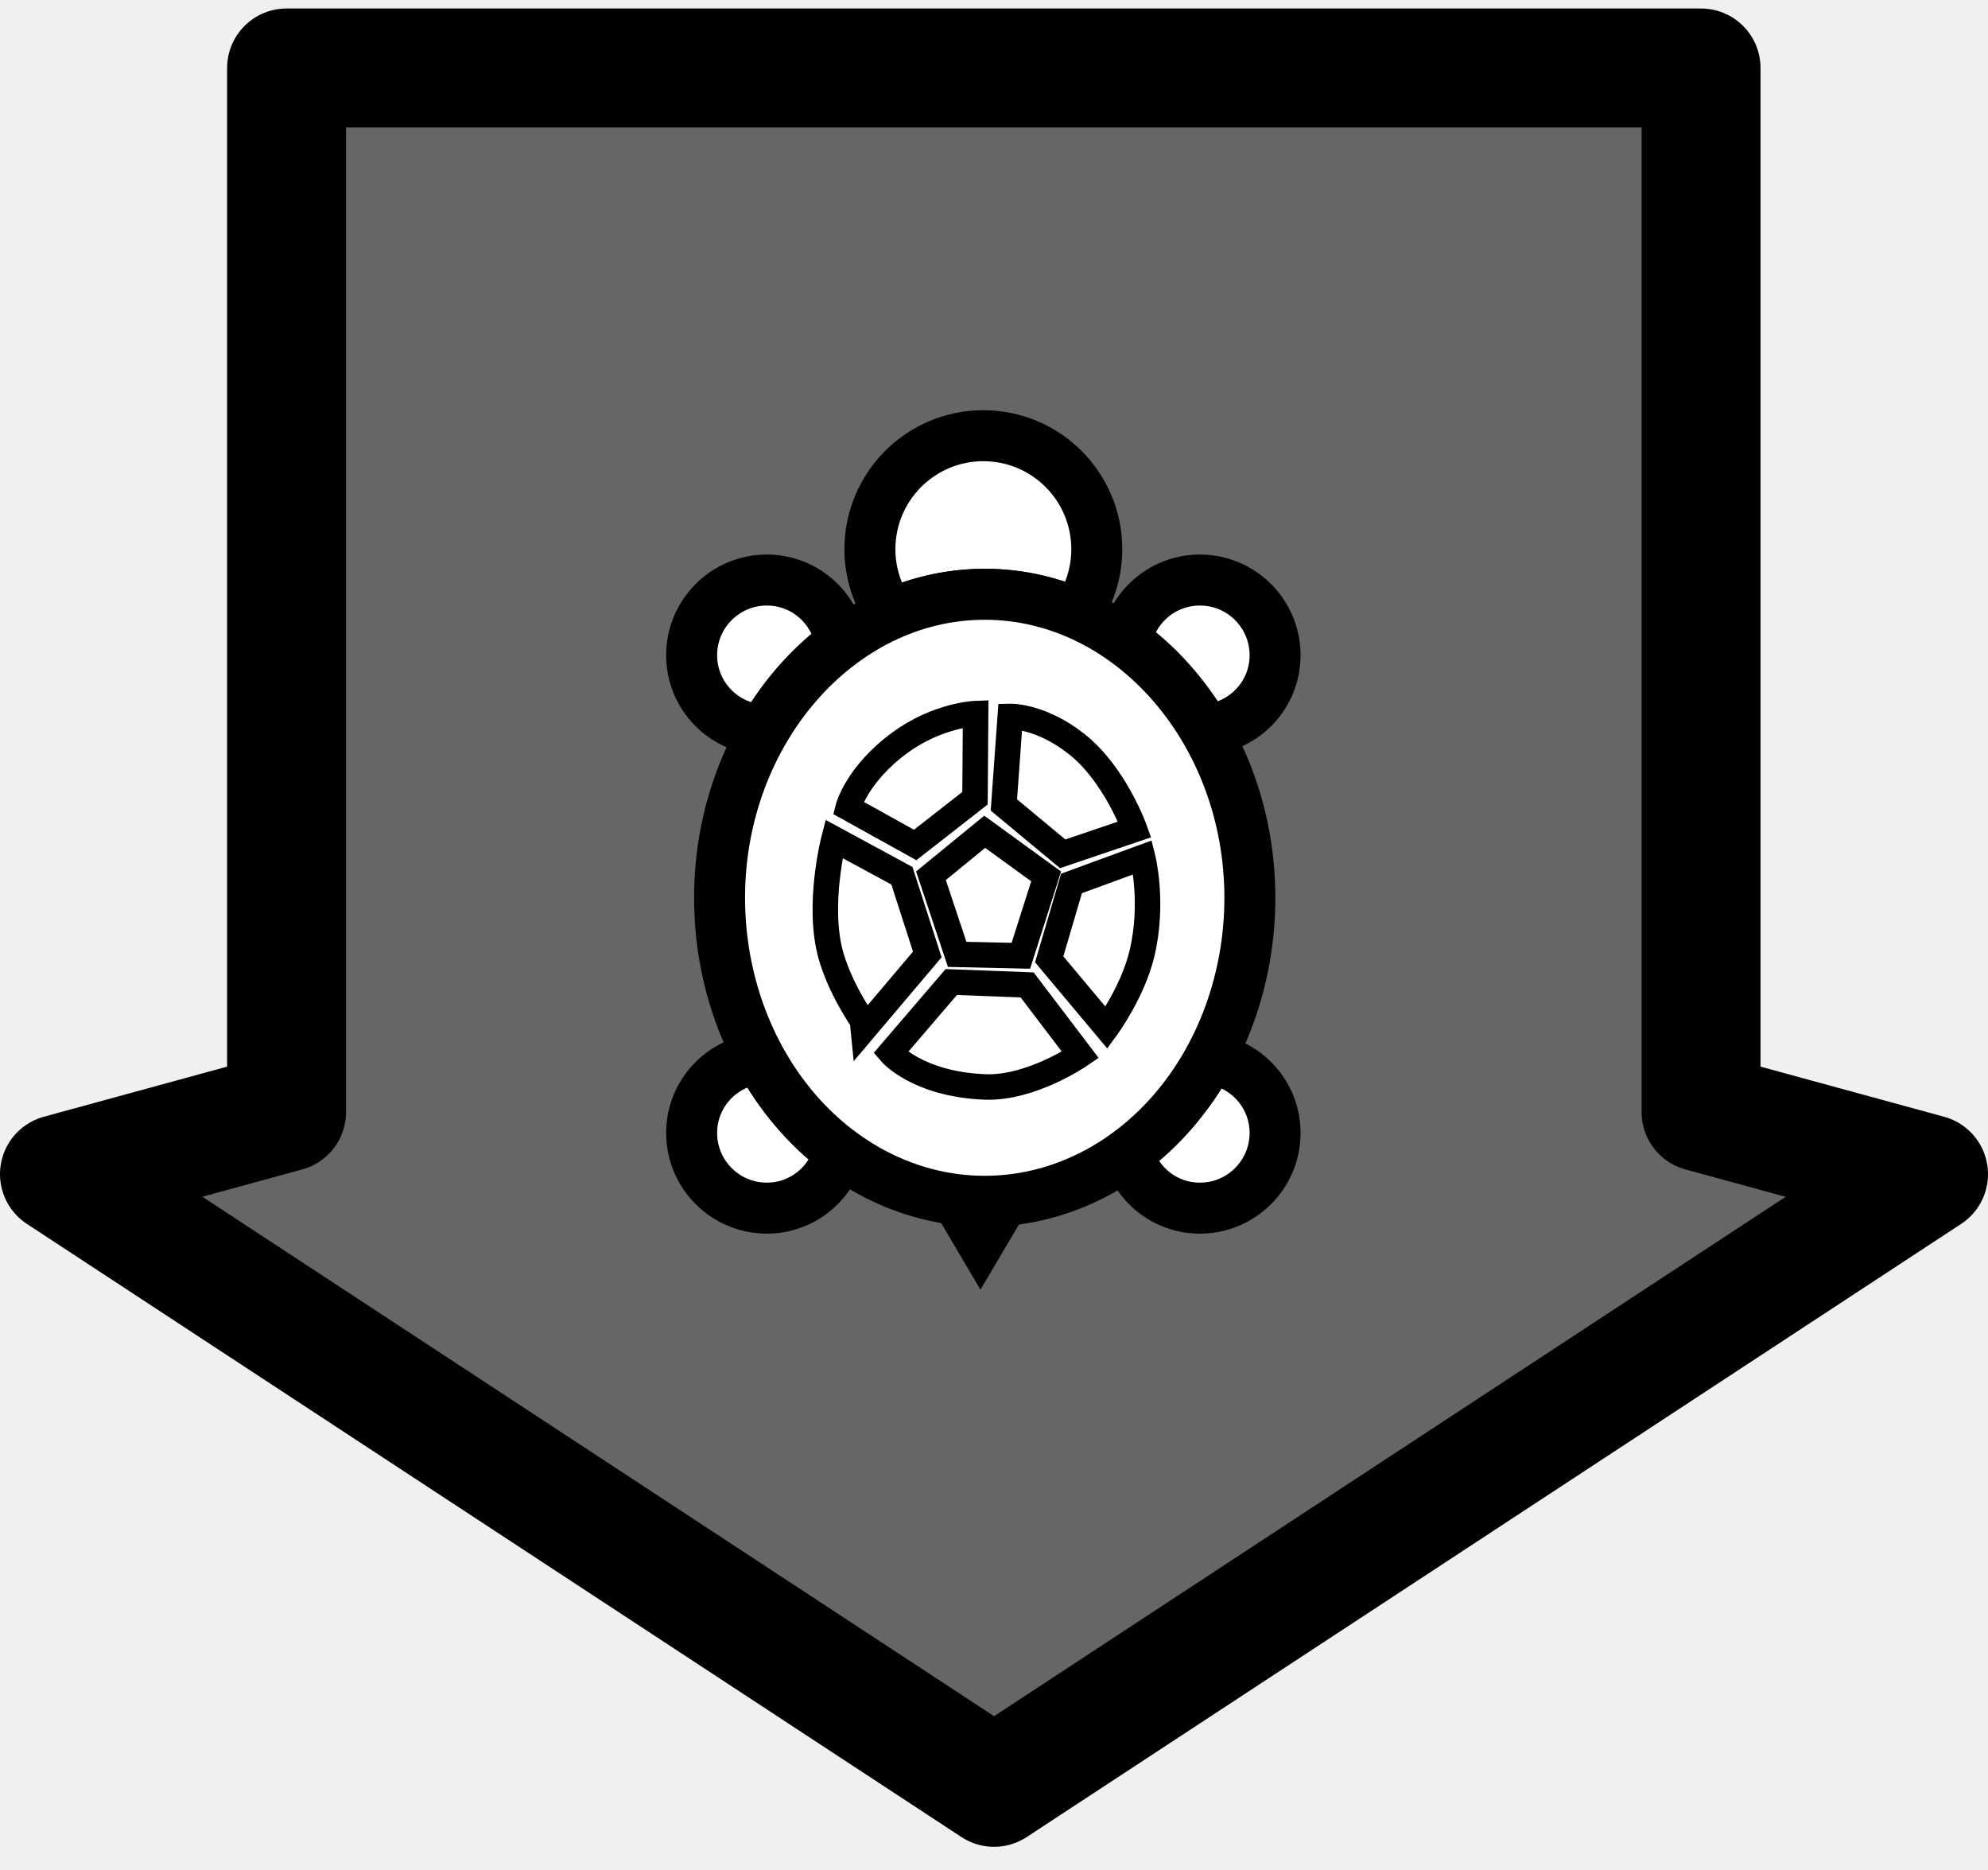
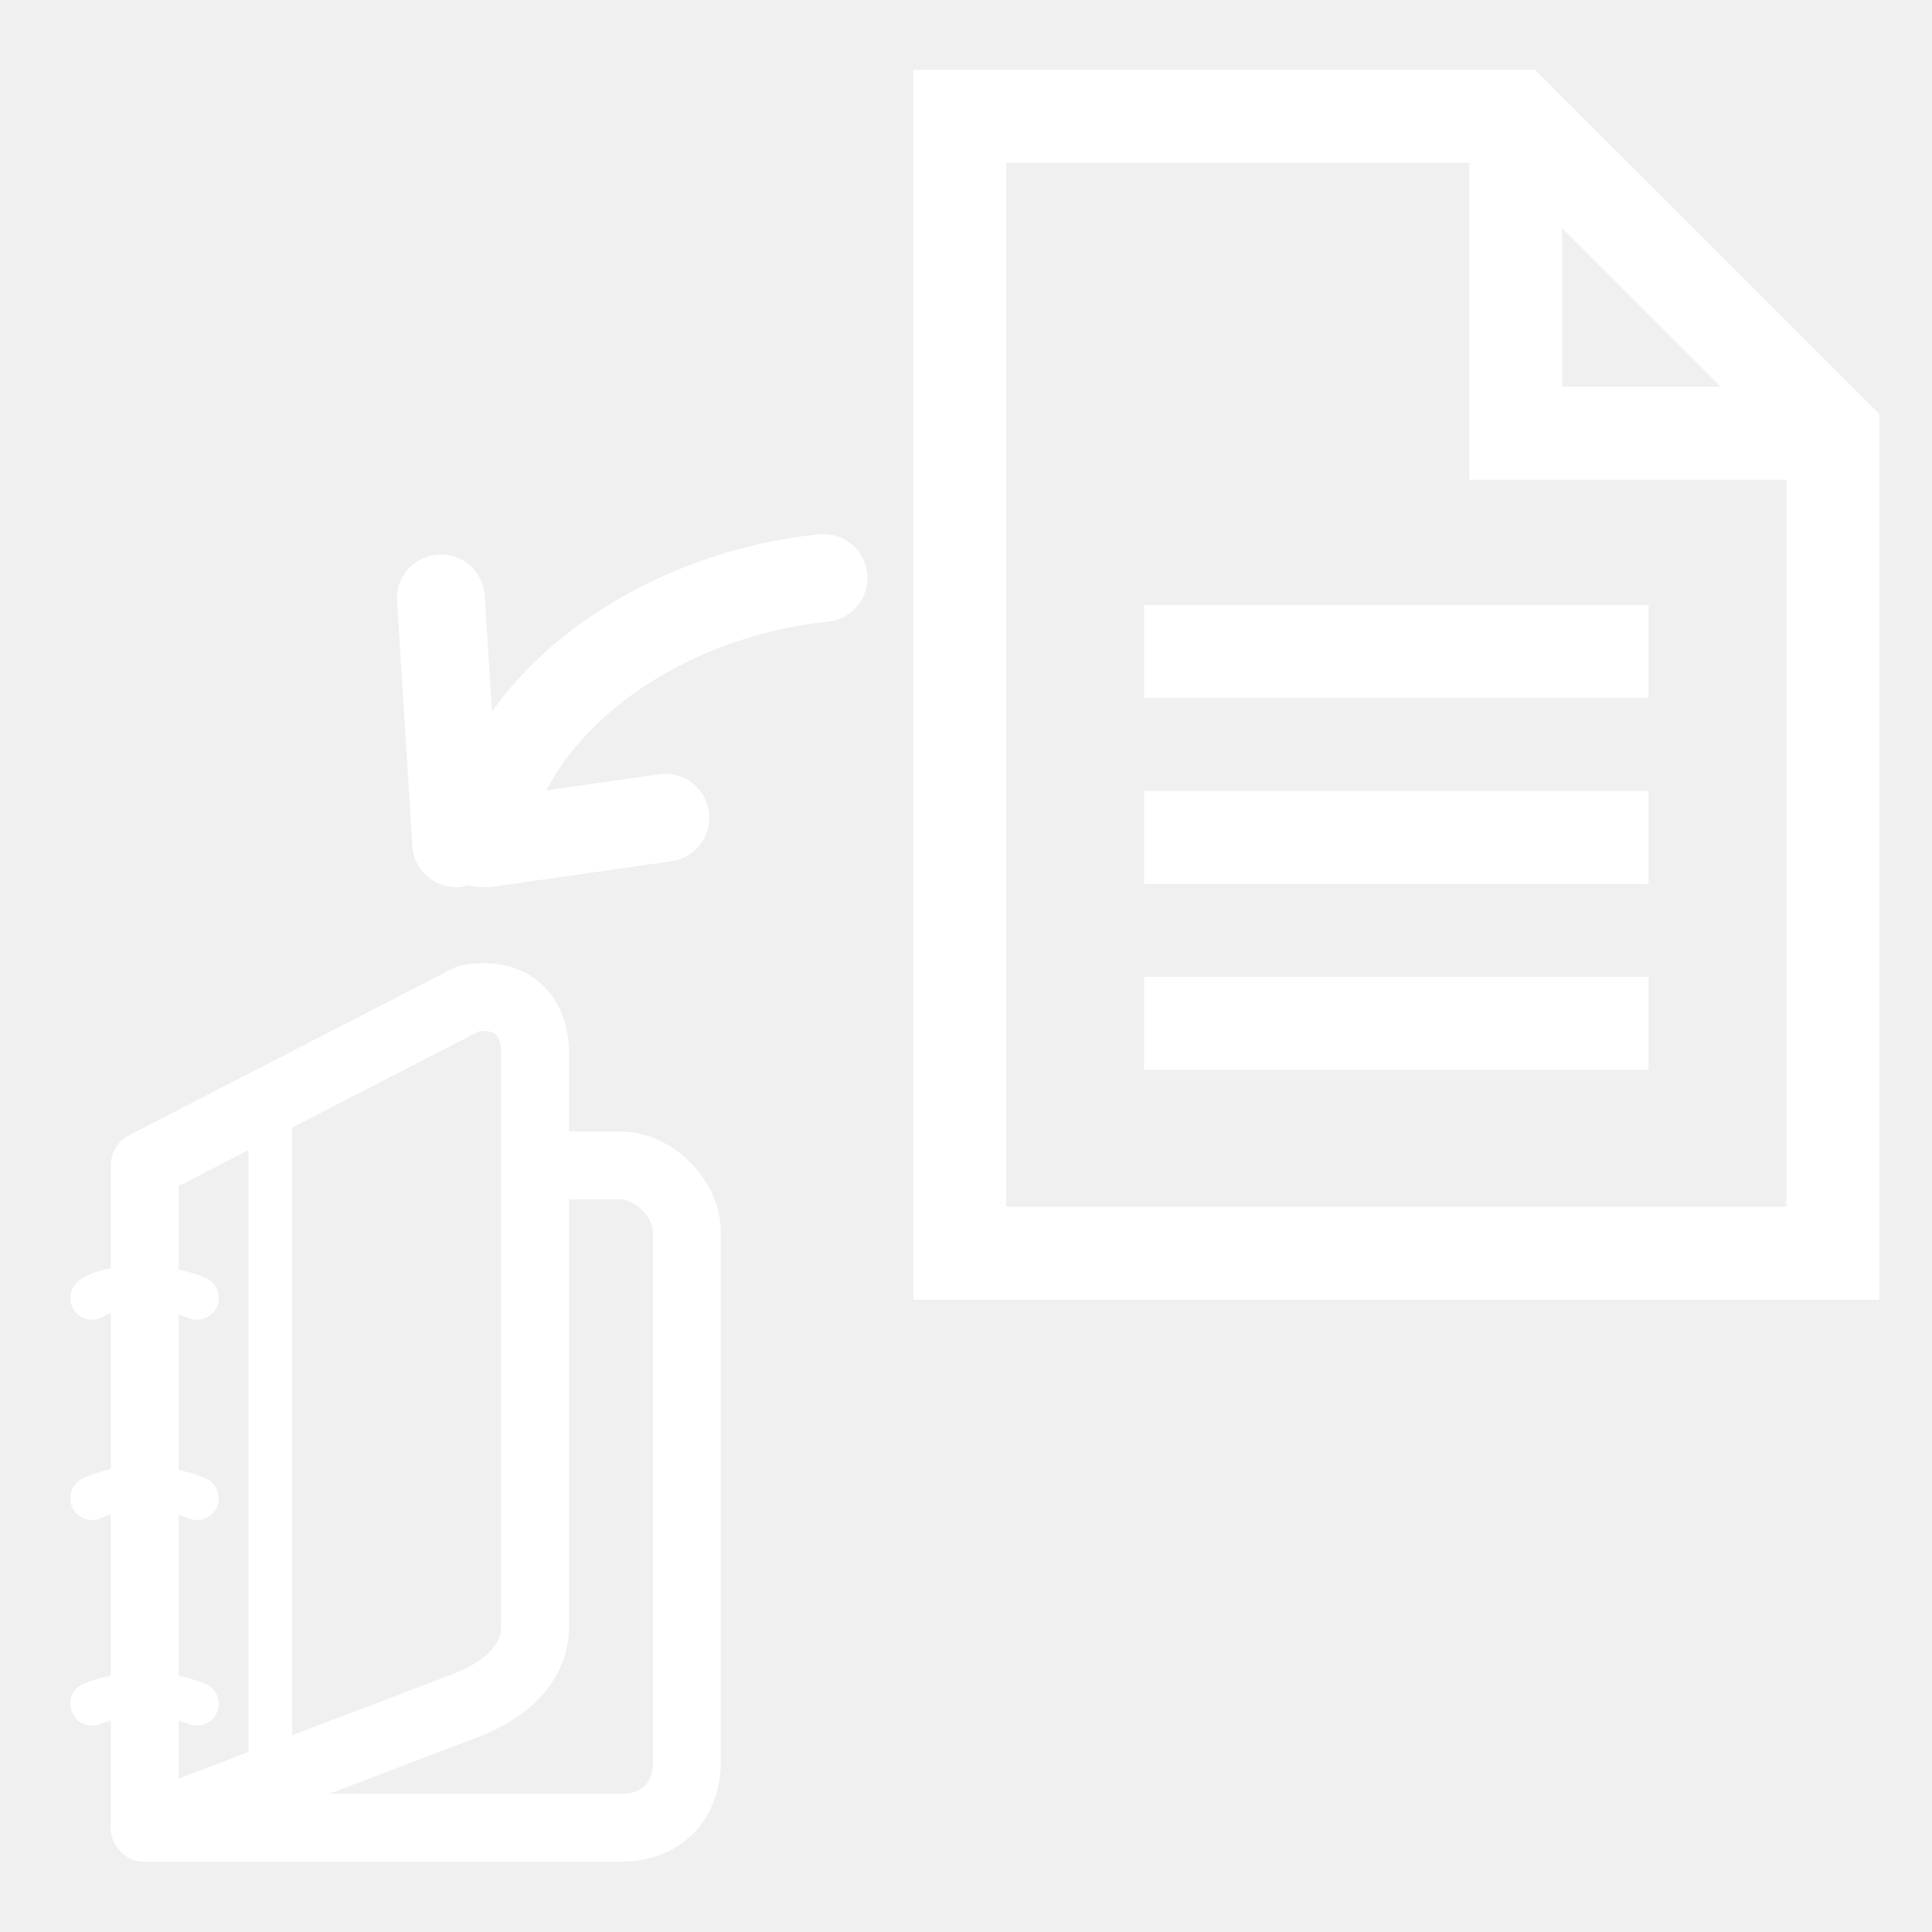
- <svg xmlns="http://www.w3.org/2000/svg" version="1.1" width="58.5" height="55" viewBox="0 0 58.5 55" id="svg2" xml:space="preserve">
+ <svg xmlns="http://www.w3.org/2000/svg" version="1.1" width="55" height="55" viewBox="0 0 55 55" id="svg2" xml:space="preserve">
  <defs id="defs33">
	
	
	

  
  

  
   
   
   
   
+ 
+ 	
+ 
+ 		
+ 		
+ 		
+ 		
+ 		
+ 		
+ 		
+ 		
+ 		
+ 	
+ 	
+ 	
+ 	
+ 
+   
+   
+ 
+   
+    
+    
+    
+    
</defs>
-   <g id="g5">
-     <polygon points="1.75,34.542 29.252,52.581 56.75,34.543 50.056,32.715 50.056,2 8.433,2 8.433,32.715 " id="polygon7" style="fill:#666666;stroke:#010101;stroke-width:3.5;stroke-linejoin:round" />
+   <g transform="matrix(0,1,1,0,0.8286326,5.562437)" id="g3868" style="stroke:#ffffff;stroke-width:2.5;stroke-miterlimit:4;stroke-opacity:1;stroke-dasharray:none">
+     <path d="m 10.892,22.615 c 0.413,-4.213 3.119,-8.878 7.552,-9.73" id="path3847" style="fill:none;stroke:#ffffff;stroke-width:2.5;stroke-linecap:round;stroke-linejoin:miter;stroke-miterlimit:4;stroke-opacity:1;stroke-dasharray:none" />
+     <path d="M 18.443,12.159 11.473,11.723" id="path3864" style="fill:none;stroke:#ffffff;stroke-width:2.5;stroke-linecap:round;stroke-linejoin:miter;stroke-miterlimit:4;stroke-opacity:1;stroke-dasharray:none" />
+     <path d="m 18.443,13.03 -0.726,5.083" id="path3866" style="fill:none;stroke:#ffffff;stroke-width:2.5;stroke-linecap:round;stroke-linejoin:miter;stroke-miterlimit:4;stroke-opacity:1;stroke-dasharray:none" />
  </g>
-   <g transform="translate(16.08051,-9.088983)" id="g3105">
-     <path d="m 12.896,44.43 c -0.277,0 -0.549,-0.018 -0.819,-0.05 l 0.694,1.175 0.684,-1.157 c -0.185,0.015 -0.37,0.032 -0.559,0.032 z" id="path11" style="fill:#ffffff;fill-opacity:1;stroke:#000000;stroke-width:1.5;stroke-miterlimit:4;stroke-opacity:1;stroke-dasharray:none" />
-     <g transform="matrix(0.5,0,0,0.5,-0.8521941,20.29018)" id="g13" style="fill:#ffffff;fill-opacity:1;stroke:#000000;stroke-width:3;stroke-miterlimit:4;stroke-opacity:1;stroke-dasharray:none">
-       <path d="m 40.16,11.726 c -2.164,0 -3.958,1.555 -4.343,3.607 1.859,1.345 3.457,3.115 4.675,5.208 2.285,-0.172 4.094,-2.061 4.094,-4.39 0,-2.444 -1.982,-4.425 -4.426,-4.425 z" id="path15" style="fill:#ffffff;fill-opacity:1;stroke:#000000;stroke-width:3;stroke-miterlimit:4;stroke-opacity:1;stroke-dasharray:none" />
-       <path d="m 40.713,39.887 c -1.224,2.232 -2.86,4.131 -4.797,5.556 0.521,1.864 2.213,3.239 4.244,3.239 2.443,0 4.426,-1.98 4.426,-4.424 0,-2.255 -1.693,-4.096 -3.873,-4.371 z" id="path17" style="fill:#ffffff;fill-opacity:1;stroke:#000000;stroke-width:3;stroke-miterlimit:4;stroke-opacity:1;stroke-dasharray:none" />
-       <path d="m 14.273,39.871 c -2.253,0.206 -4.024,2.079 -4.024,4.387 0,2.443 1.98,4.424 4.424,4.424 2.064,0 3.784,-1.42 4.272,-3.332 -1.883,-1.416 -3.475,-3.289 -4.672,-5.479 z" id="path19" style="fill:#ffffff;fill-opacity:1;stroke:#000000;stroke-width:3;stroke-miterlimit:4;stroke-opacity:1;stroke-dasharray:none" />
-       <path d="m 19.026,15.437 c -0.343,-2.103 -2.154,-3.711 -4.353,-3.711 -2.444,0 -4.424,1.981 -4.424,4.424 0,2.382 1.886,4.31 4.245,4.406 1.186,-2.043 2.732,-3.784 4.532,-5.119 z" id="path21" style="fill:#ffffff;fill-opacity:1;stroke:#000000;stroke-width:3;stroke-miterlimit:4;stroke-opacity:1;stroke-dasharray:none" />
+   <g transform="matrix(0.5520551,0,0,0.5520551,44.61846,18.23597)" id="g4382">
+     <g transform="translate(-80.09366,12.22003)" id="g4308" style="fill:none;stroke:#ffffff;stroke-opacity:1">
+       <g id="g4310" style="fill:none;stroke:#ffffff;stroke-opacity:1">
+         <path d="m 6.736,49.002 h 24.52 c 2.225,0 3.439,-1.447 3.439,-3.441 v -27.28 c 0,-1.73 -1.732,-3.441 -3.439,-3.441 h -4.389" id="path4312" style="fill:none;stroke:#ffffff;stroke-width:3.5;stroke-linecap:round;stroke-linejoin:round;stroke-opacity:1" />
+       </g>
    </g>
-     <path d="m 12.896,26.572 c 0.954,0 1.864,0.205 2.709,0.564 0.37,-0.538 0.589,-1.188 0.589,-1.891 0,-1.843 -1.494,-3.338 -3.338,-3.338 -1.843,0 -3.338,1.495 -3.338,3.338 0,0.714 0.226,1.375 0.608,1.917 0.862,-0.374 1.794,-0.59 2.771,-0.59 z" id="path23" style="fill:#ffffff;fill-opacity:1;stroke:#000000;stroke-width:1.5;stroke-miterlimit:4;stroke-opacity:1;stroke-dasharray:none" />
-     <g transform="matrix(0.5,0,0,0.5,-0.8521941,20.29018)" id="g25" style="fill:#ffffff;fill-opacity:1;stroke:#000000;stroke-width:3;stroke-miterlimit:4;stroke-opacity:1;stroke-dasharray:none">
-       <path d="m 43.102,30.421 c 0,4.734 -1.645,9.28 -4.571,12.627 -2.925,3.348 -6.897,5.231 -11.034,5.231 -4.137,0 -8.109,-1.883 -11.034,-5.231 -2.925,-3.348 -4.571,-7.893 -4.571,-12.627 0,-9.797 7.044,-17.858 15.605,-17.858 8.561,0 15.605,8.061 15.605,17.858 z" id="path2988" style="fill:#ffffff;fill-opacity:1;stroke:#000000;stroke-width:3;stroke-miterlimit:4;stroke-opacity:1;stroke-dasharray:none" />
+     <g transform="translate(-80.09366,12.22003)" id="g4314" style="fill:none;stroke:#ffffff;stroke-opacity:1">
+       <g id="g4316" style="fill:none;stroke:#ffffff;stroke-opacity:1">
+         <path d="m 26.867,38.592 c 0,1.836 -1.345,3.201 -3.441,4.047 L 6.736,49.002 V 14.84 l 16.69,-8.599 c 2.228,-0.394 3.441,0.84 3.441,2.834 v 29.517 z" id="path4318" style="fill:none;stroke:#ffffff;stroke-width:3.5;stroke-linecap:round;stroke-linejoin:round;stroke-opacity:1" />
+       </g>
    </g>
-     <g transform="matrix(0.5,0,0,0.5,-0.8521941,20.29018)" id="g28" style="fill:#ffffff;fill-opacity:1;stroke:#000000;stroke-width:1.5;stroke-miterlimit:4;stroke-opacity:1;stroke-dasharray:none">
-       <path d="m 25.875,33.75 -1.542,-4.625 3.164,-2.587 3.615,2.626 -1.487,4.669 -3.75,-0.083 z" id="path30" style="fill:#ffffff;fill-opacity:1;stroke:#000000;stroke-width:1.5;stroke-miterlimit:4;stroke-opacity:1;stroke-dasharray:none" />
-       <path d="m 27.501,41.551 c -3.968,-0.16 -5.543,-2.009 -5.543,-2.009 l 3.57,-4.163 4.465,0.168 3.132,4.12 c 0,0 -2.89,1.994 -5.624,1.884 z" id="path32" style="fill:#ffffff;fill-opacity:1;stroke:#000000;stroke-width:1.5;stroke-miterlimit:4;stroke-opacity:1;stroke-dasharray:none" />
-       <path d="m 18.453,33.843 c -0.849,-2.968 0.172,-6.884 0.172,-6.884 l 4,2.167 1.493,4.629 -3.582,4.233 c 0,-10e-4 -1.465,-1.99 -2.083,-4.145 z" id="path34" style="fill:#ffffff;fill-opacity:1;stroke:#000000;stroke-width:1.5;stroke-miterlimit:4;stroke-opacity:1;stroke-dasharray:none" />
-       <path d="m 19.458,25.125 c 0,0 0.5,-1.958 3.039,-3.822 2.237,-1.643 4.465,-1.72 4.465,-1.72 l -0.037,4.981 -3.521,2.75 -3.946,-2.189 z" id="path2998" style="fill:#ffffff;fill-opacity:1;stroke:#000000;stroke-width:1.5;stroke-miterlimit:4;stroke-opacity:1;stroke-dasharray:none" />
-       <path d="M 32.084,27.834 28.625,24.959 29,19.75 c 0,0 1.834,-0.042 3.959,1.667 2.228,1.791 3.362,4.983 3.362,4.983 l -4.237,1.434 z" id="path37" style="fill:#ffffff;fill-opacity:1;stroke:#000000;stroke-width:1.5;stroke-miterlimit:4;stroke-opacity:1;stroke-dasharray:none" />
-       <path d="m 31.292,34.042 1.313,-4.464 4.187,-1.536 c 0,0 0.677,2.663 -0.042,5.667 -0.54,2.256 -2.084,4.361 -2.084,4.361 l -3.374,-4.028 z" id="path3002" style="fill:#ffffff;fill-opacity:1;stroke:#000000;stroke-width:1.5;stroke-miterlimit:4;stroke-opacity:1;stroke-dasharray:none" />
+     <path d="m -70.67,54.827 c 0,0 -1.351,-0.543 -2.702,-0.543 -1.351,0 -2.703,0.543 -2.703,0.543" id="path4320" style="fill:none;stroke:#ffffff;stroke-width:2.25;stroke-linecap:round;stroke-linejoin:round;stroke-opacity:1" />
+     <path d="m -70.67,44.226 c 0,0 -1.239,-0.543 -2.815,-0.543 -1.577,0 -2.59,0.543 -2.59,0.543" id="path4322" style="fill:none;stroke:#ffffff;stroke-width:2.25;stroke-linecap:round;stroke-linejoin:round;stroke-opacity:1" />
+     <path d="m -70.67,33.898 c 0,0 -1.125,-0.544 -2.927,-0.544 -1.802,0 -2.478,0.544 -2.478,0.544" id="path4324" style="fill:none;stroke:#ffffff;stroke-width:2.25;stroke-linecap:round;stroke-linejoin:round;stroke-opacity:1" />
+     <line style="fill:none;stroke:#ffffff;stroke-width:2.25;stroke-linecap:round;stroke-linejoin:round;stroke-opacity:1" x1="-66.885" x2="-66.885" y1="58.753" y2="23.725" id="line4326" />
+   </g>
+   <g transform="matrix(0.7557852,0,0,0.7557852,19.06038,-1.291101)" id="clipping-text" style="fill:none;stroke:#ffffff;stroke-opacity:1;display:block">
+     <g id="g3152" style="fill:none;stroke:#ffffff;stroke-opacity:1;display:inline">
+       <g id="g3154" style="fill:none;stroke:#ffffff;stroke-opacity:1">
+         <polygon points="43.818,48.914 10.932,48.914 10.932,6.088 31.874,6.088 43.818,18.027 " id="polygon3156" style="fill:none;stroke:#ffffff;stroke-width:3.5;stroke-opacity:1" />
+         <polyline id="polyline3158" points="43.818,18.027 31.874,18.027 31.874,6.088    " style="fill:none;stroke:#ffffff;stroke-width:3.5;stroke-opacity:1" />
+       </g>
    </g>
+     <line id="line3160" y2="26.25" y1="26.25" x2="36.875" x1="17.875" display="inline" style="fill:none;stroke:#ffffff;stroke-width:3.5;stroke-opacity:1;display:inline" />
+     <line id="line3162" y2="33.25" y1="33.25" x2="36.875" x1="17.875" display="inline" style="fill:none;stroke:#ffffff;stroke-width:3.5;stroke-opacity:1;display:inline" />
+     <line id="line3164" y2="40.25" y1="40.25" x2="36.875" x1="17.875" display="inline" style="fill:none;stroke:#ffffff;stroke-width:3.5;stroke-opacity:1;display:inline" />
  </g>
</svg>
